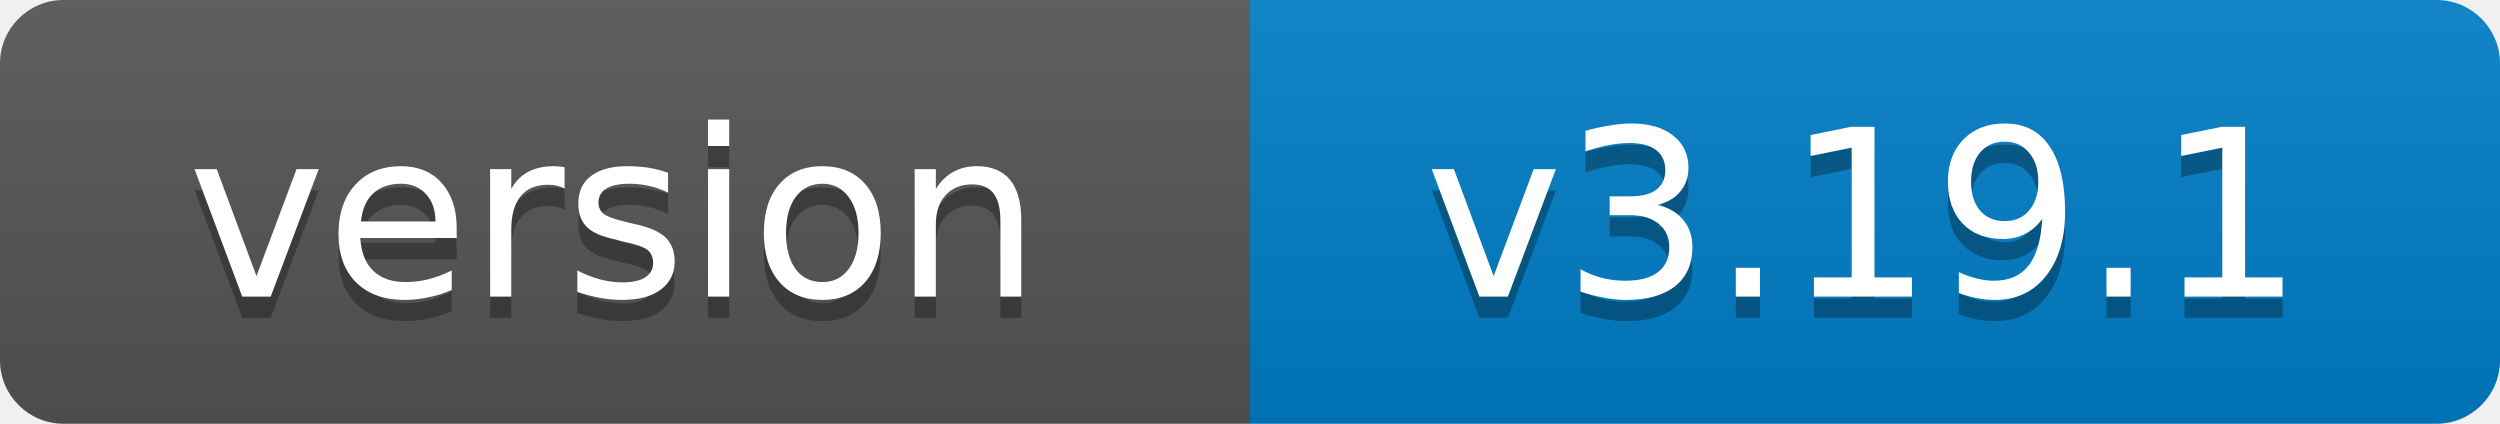
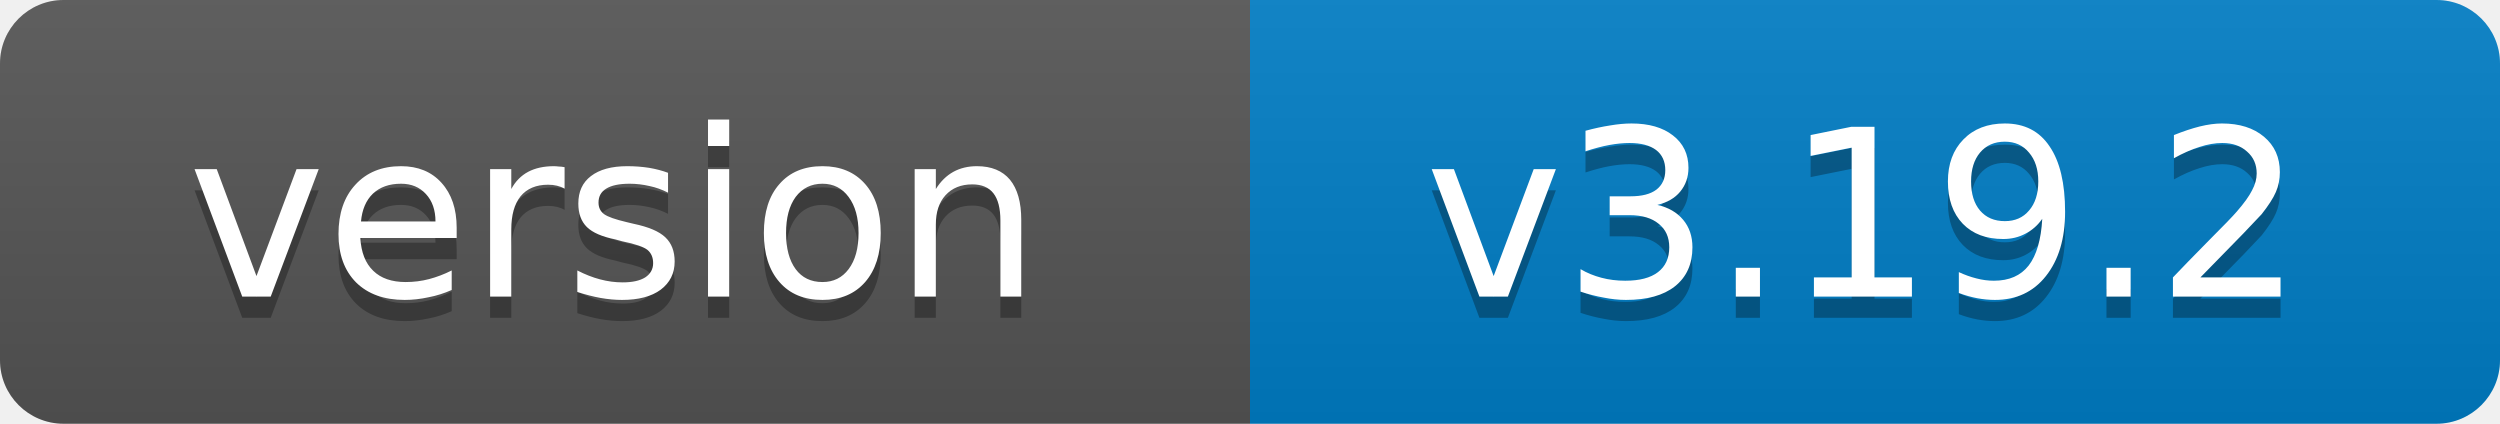
- <svg xmlns="http://www.w3.org/2000/svg" width="118" height="20" role="img" aria-label="version: v3.19.1">
+ <svg xmlns="http://www.w3.org/2000/svg" width="118" height="20" role="img" aria-label="version: v3.19.2">
  <linearGradient id="s" x2="0" y2="100%">
    <stop offset="0" stop-color="#bbb" stop-opacity=".1" />
    <stop offset="1" stop-opacity=".1" />
  </linearGradient>
  <clipPath id="r">
    <rect width="118" height="20" rx="3" fill="#fff" />
  </clipPath>
  <g clip-path="url(#r)">
    <rect width="59" height="20" fill="#555" />
    <rect x="59" width="59" height="20" fill="#007ec6" />
    <rect width="118" height="20" fill="url(#s)" />
  </g>
  <g fill="#fff" text-anchor="middle" font-family="Verdana,Geneva,DejaVu Sans,sans-serif" font-size="11">
    <text x="29" y="15" fill="#010101" fill-opacity=".3">version</text>
    <text x="29" y="14">version</text>
-     <text x="88" y="15" fill="#010101" fill-opacity=".3">v3.19.1</text>
-     <text x="88" y="14">v3.19.1</text>
+     <text x="88" y="15" fill="#010101" fill-opacity=".3">v3.19.2</text>
+     <text x="88" y="14">v3.19.2</text>
  </g>
</svg>
